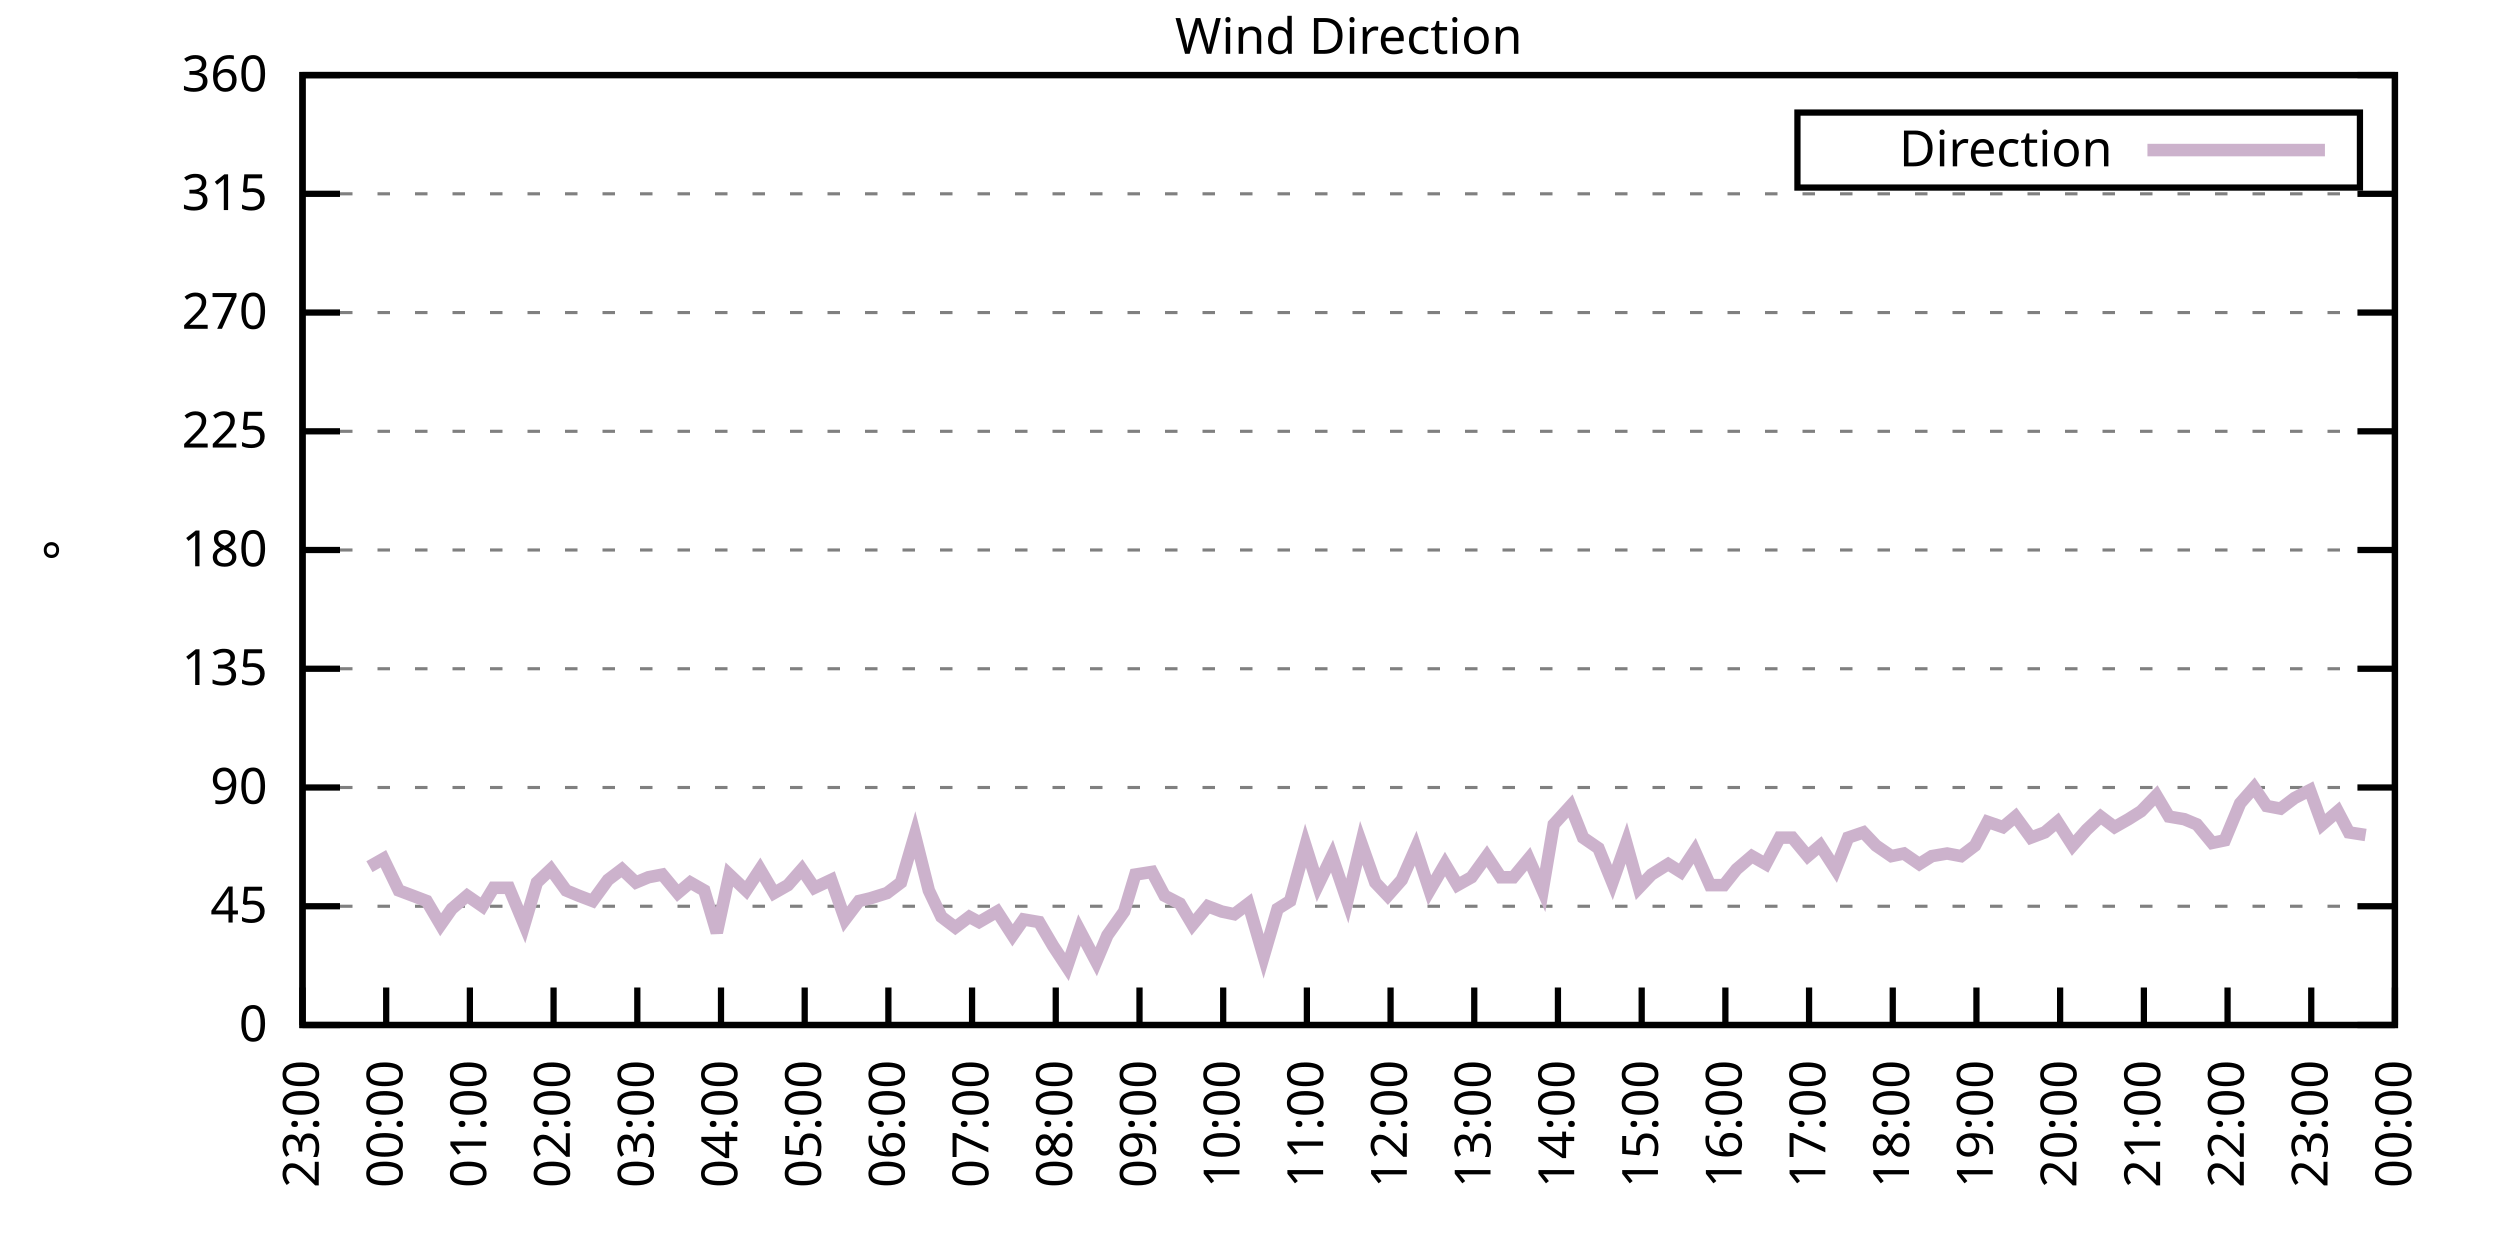
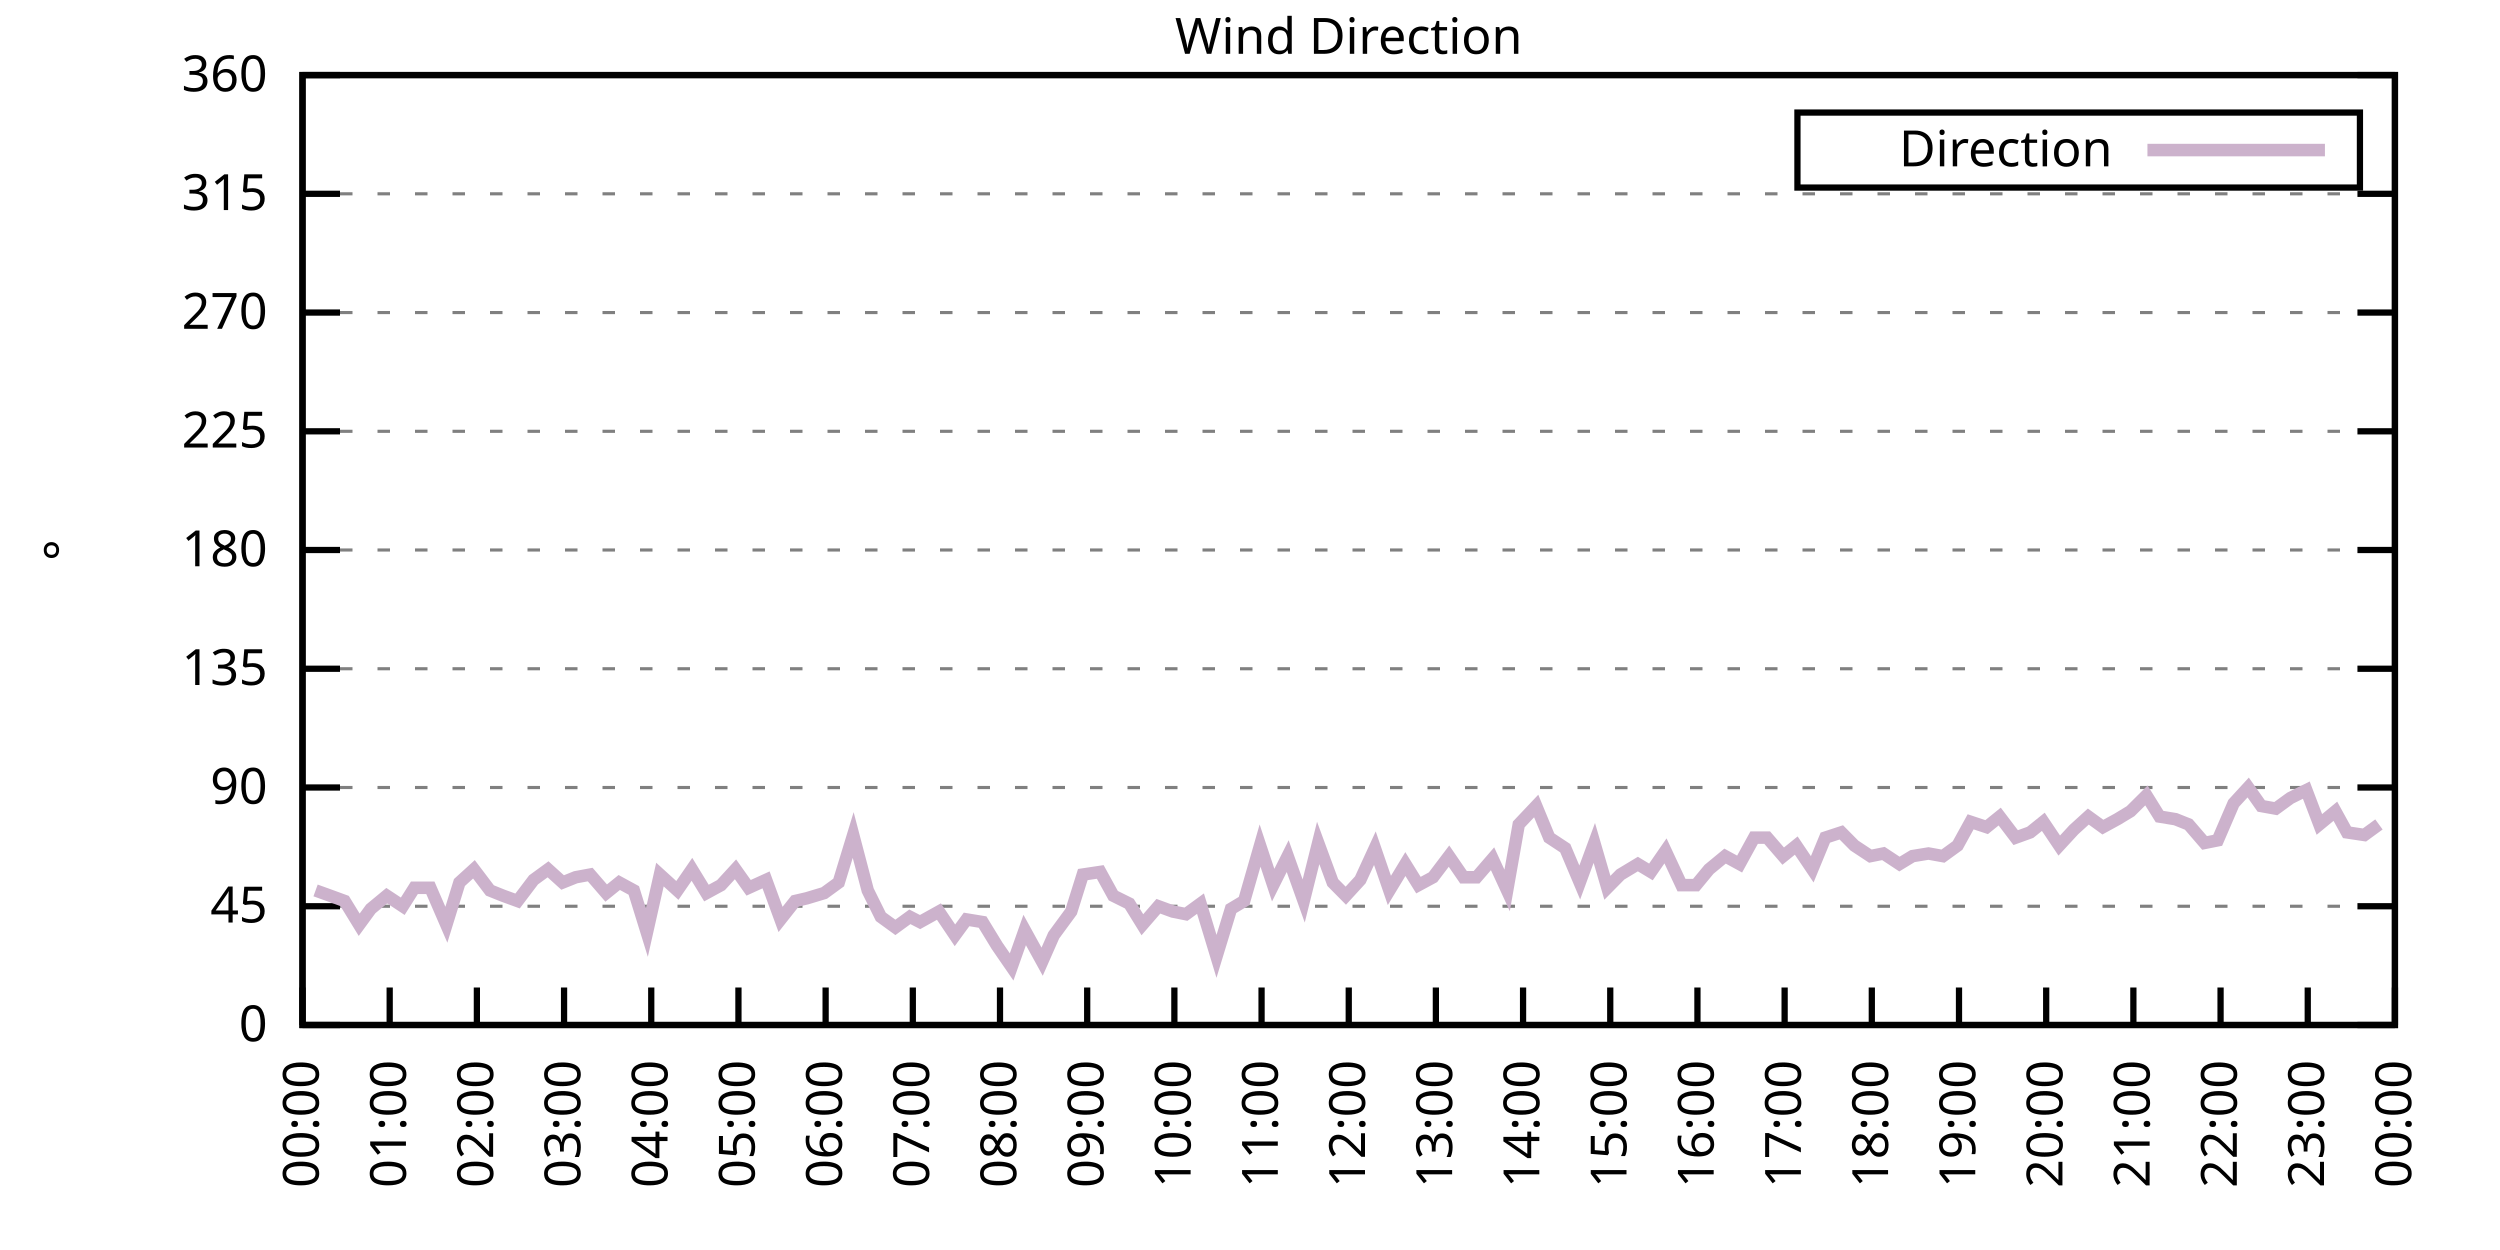
<svg xmlns="http://www.w3.org/2000/svg" xmlns:xlink="http://www.w3.org/1999/xlink" width="400" height="200" viewBox="0 0 400 200">
  <g id="gnuplot_canvas">
    <rect x="0" y="0" width="400" height="200" fill="none" />
    <defs>
      <circle id="gpDot" r="0.5" stroke-width="0.5" stroke="currentColor" />
      <path id="gpPt0" stroke-width="0.333" stroke="currentColor" d="M-1,0 h2 M0,-1 v2" />
      <path id="gpPt1" stroke-width="0.333" stroke="currentColor" d="M-1,-1 L1,1 M1,-1 L-1,1" />
      <path id="gpPt2" stroke-width="0.333" stroke="currentColor" d="M-1,0 L1,0 M0,-1 L0,1 M-1,-1 L1,1 M-1,1 L1,-1" />
      <rect id="gpPt3" stroke-width="0.333" stroke="currentColor" x="-1" y="-1" width="2" height="2" />
      <rect id="gpPt4" stroke-width="0.333" stroke="currentColor" fill="currentColor" x="-1" y="-1" width="2" height="2" />
      <circle id="gpPt5" stroke-width="0.333" stroke="currentColor" cx="0" cy="0" r="1" />
      <use xlink:href="#gpPt5" id="gpPt6" fill="currentColor" stroke="none" />
      <path id="gpPt7" stroke-width="0.333" stroke="currentColor" d="M0,-1.33 L-1.33,0.67 L1.33,0.67 z" />
      <use xlink:href="#gpPt7" id="gpPt8" fill="currentColor" stroke="none" />
      <use xlink:href="#gpPt7" id="gpPt9" stroke="currentColor" transform="rotate(180)" />
      <use xlink:href="#gpPt9" id="gpPt10" fill="currentColor" stroke="none" />
      <use xlink:href="#gpPt3" id="gpPt11" stroke="currentColor" transform="rotate(45)" />
      <use xlink:href="#gpPt11" id="gpPt12" fill="currentColor" stroke="none" />
      <path id="gpPt13" stroke-width="0.333" stroke="currentColor" d="M0,1.330 L1.265,0.411 L0.782,-1.067 L-0.782,-1.076 L-1.265,0.411 z" />
      <use xlink:href="#gpPt13" id="gpPt14" fill="currentColor" stroke="none" />
      <filter id="textbox" filterUnits="objectBoundingBox" x="0" y="0" height="1" width="1">
        <feFlood flood-color="white" flood-opacity="1" result="bgnd" />
        <feComposite in="SourceGraphic" in2="bgnd" operator="atop" />
      </filter>
      <filter id="greybox" filterUnits="objectBoundingBox" x="0" y="0" height="1" width="1">
        <feFlood flood-color="lightgrey" flood-opacity="1" result="grey" />
        <feComposite in="SourceGraphic" in2="grey" operator="atop" />
      </filter>
    </defs>
    <g fill="none" color="white" stroke="currentColor" stroke-width="1.00" stroke-linecap="butt" stroke-linejoin="miter">
</g>
    <g fill="none" color="black" stroke="currentColor" stroke-width="1.00" stroke-linecap="butt" stroke-linejoin="miter">
      <g stroke="none" shape-rendering="crispEdges">
        <polygon fill="rgb(255, 255, 255)" points="48.40,164.00 383.18,164.00 383.18,12.02 48.40,12.02 " />
      </g>
    </g>
    <g fill="none" color="black" stroke="currentColor" stroke-width="1.00" stroke-linecap="butt" stroke-linejoin="miter">
</g>
    <g fill="none" color="black" stroke="black" stroke-width="0.50" stroke-linecap="butt" stroke-linejoin="miter">
</g>
    <g fill="none" color="gray" stroke="currentColor" stroke-width="0.50" stroke-linecap="butt" stroke-linejoin="miter">
      <path stroke="gray" stroke-dasharray="2,4" class="gridline" d="M48.40,164.00 L383.19,164.00  " />
    </g>
    <g fill="none" color="gray" stroke="gray" stroke-width="1.00" stroke-linecap="butt" stroke-linejoin="miter">
</g>
    <g fill="none" color="black" stroke="currentColor" stroke-width="1.00" stroke-linecap="butt" stroke-linejoin="miter">
      <path stroke="black" d="M48.40,164.00 L54.40,164.00 M383.19,164.00 L377.19,164.00  " />
      <g transform="translate(42.80,166.60)" stroke="none" fill="black" font-family="Sans" font-size="8.00" text-anchor="end">
        <text>
          <tspan font-family="Sans"> 0</tspan>
        </text>
      </g>
    </g>
    <g fill="none" color="black" stroke="currentColor" stroke-width="1.00" stroke-linecap="butt" stroke-linejoin="miter">
</g>
    <g fill="none" color="black" stroke="black" stroke-width="0.50" stroke-linecap="butt" stroke-linejoin="miter">
</g>
    <g fill="none" color="gray" stroke="currentColor" stroke-width="0.50" stroke-linecap="butt" stroke-linejoin="miter">
      <path stroke="gray" stroke-dasharray="2,4" class="gridline" d="M48.40,145.00 L383.19,145.00  " />
    </g>
    <g fill="none" color="gray" stroke="gray" stroke-width="1.00" stroke-linecap="butt" stroke-linejoin="miter">
</g>
    <g fill="none" color="black" stroke="currentColor" stroke-width="1.00" stroke-linecap="butt" stroke-linejoin="miter">
      <path stroke="black" d="M48.40,145.00 L54.40,145.00 M383.19,145.00 L377.19,145.00  " />
      <g transform="translate(42.80,147.60)" stroke="none" fill="black" font-family="Sans" font-size="8.00" text-anchor="end">
        <text>
          <tspan font-family="Sans"> 45</tspan>
        </text>
      </g>
    </g>
    <g fill="none" color="black" stroke="currentColor" stroke-width="1.00" stroke-linecap="butt" stroke-linejoin="miter">
</g>
    <g fill="none" color="black" stroke="black" stroke-width="0.50" stroke-linecap="butt" stroke-linejoin="miter">
</g>
    <g fill="none" color="gray" stroke="currentColor" stroke-width="0.50" stroke-linecap="butt" stroke-linejoin="miter">
      <path stroke="gray" stroke-dasharray="2,4" class="gridline" d="M48.40,126.00 L383.19,126.00  " />
    </g>
    <g fill="none" color="gray" stroke="gray" stroke-width="1.00" stroke-linecap="butt" stroke-linejoin="miter">
</g>
    <g fill="none" color="black" stroke="currentColor" stroke-width="1.00" stroke-linecap="butt" stroke-linejoin="miter">
      <path stroke="black" d="M48.40,126.00 L54.40,126.00 M383.19,126.00 L377.19,126.00  " />
      <g transform="translate(42.80,128.60)" stroke="none" fill="black" font-family="Sans" font-size="8.00" text-anchor="end">
        <text>
          <tspan font-family="Sans"> 90</tspan>
        </text>
      </g>
    </g>
    <g fill="none" color="black" stroke="currentColor" stroke-width="1.00" stroke-linecap="butt" stroke-linejoin="miter">
</g>
    <g fill="none" color="black" stroke="black" stroke-width="0.50" stroke-linecap="butt" stroke-linejoin="miter">
</g>
    <g fill="none" color="gray" stroke="currentColor" stroke-width="0.50" stroke-linecap="butt" stroke-linejoin="miter">
      <path stroke="gray" stroke-dasharray="2,4" class="gridline" d="M48.40,107.00 L383.19,107.00  " />
    </g>
    <g fill="none" color="gray" stroke="gray" stroke-width="1.00" stroke-linecap="butt" stroke-linejoin="miter">
</g>
    <g fill="none" color="black" stroke="currentColor" stroke-width="1.00" stroke-linecap="butt" stroke-linejoin="miter">
      <path stroke="black" d="M48.40,107.00 L54.40,107.00 M383.19,107.00 L377.19,107.00  " />
      <g transform="translate(42.80,109.60)" stroke="none" fill="black" font-family="Sans" font-size="8.00" text-anchor="end">
        <text>
          <tspan font-family="Sans"> 135</tspan>
        </text>
      </g>
    </g>
    <g fill="none" color="black" stroke="currentColor" stroke-width="1.00" stroke-linecap="butt" stroke-linejoin="miter">
</g>
    <g fill="none" color="black" stroke="black" stroke-width="0.50" stroke-linecap="butt" stroke-linejoin="miter">
</g>
    <g fill="none" color="gray" stroke="currentColor" stroke-width="0.50" stroke-linecap="butt" stroke-linejoin="miter">
      <path stroke="gray" stroke-dasharray="2,4" class="gridline" d="M48.40,88.00 L383.19,88.00  " />
    </g>
    <g fill="none" color="gray" stroke="gray" stroke-width="1.00" stroke-linecap="butt" stroke-linejoin="miter">
</g>
    <g fill="none" color="black" stroke="currentColor" stroke-width="1.00" stroke-linecap="butt" stroke-linejoin="miter">
      <path stroke="black" d="M48.40,88.00 L54.40,88.00 M383.19,88.00 L377.19,88.00  " />
      <g transform="translate(42.80,90.60)" stroke="none" fill="black" font-family="Sans" font-size="8.00" text-anchor="end">
        <text>
          <tspan font-family="Sans"> 180</tspan>
        </text>
      </g>
    </g>
    <g fill="none" color="black" stroke="currentColor" stroke-width="1.00" stroke-linecap="butt" stroke-linejoin="miter">
</g>
    <g fill="none" color="black" stroke="black" stroke-width="0.50" stroke-linecap="butt" stroke-linejoin="miter">
</g>
    <g fill="none" color="gray" stroke="currentColor" stroke-width="0.50" stroke-linecap="butt" stroke-linejoin="miter">
      <path stroke="gray" stroke-dasharray="2,4" class="gridline" d="M48.40,69.01 L383.19,69.01  " />
    </g>
    <g fill="none" color="gray" stroke="gray" stroke-width="1.00" stroke-linecap="butt" stroke-linejoin="miter">
</g>
    <g fill="none" color="black" stroke="currentColor" stroke-width="1.00" stroke-linecap="butt" stroke-linejoin="miter">
      <path stroke="black" d="M48.40,69.01 L54.40,69.01 M383.19,69.01 L377.19,69.01  " />
      <g transform="translate(42.80,71.61)" stroke="none" fill="black" font-family="Sans" font-size="8.00" text-anchor="end">
        <text>
          <tspan font-family="Sans"> 225</tspan>
        </text>
      </g>
    </g>
    <g fill="none" color="black" stroke="currentColor" stroke-width="1.00" stroke-linecap="butt" stroke-linejoin="miter">
</g>
    <g fill="none" color="black" stroke="black" stroke-width="0.50" stroke-linecap="butt" stroke-linejoin="miter">
</g>
    <g fill="none" color="gray" stroke="currentColor" stroke-width="0.50" stroke-linecap="butt" stroke-linejoin="miter">
      <path stroke="gray" stroke-dasharray="2,4" class="gridline" d="M48.40,50.01 L383.19,50.01  " />
    </g>
    <g fill="none" color="gray" stroke="gray" stroke-width="1.00" stroke-linecap="butt" stroke-linejoin="miter">
</g>
    <g fill="none" color="black" stroke="currentColor" stroke-width="1.00" stroke-linecap="butt" stroke-linejoin="miter">
      <path stroke="black" d="M48.40,50.01 L54.40,50.01 M383.19,50.01 L377.19,50.01  " />
      <g transform="translate(42.80,52.61)" stroke="none" fill="black" font-family="Sans" font-size="8.00" text-anchor="end">
        <text>
          <tspan font-family="Sans"> 270</tspan>
        </text>
      </g>
    </g>
    <g fill="none" color="black" stroke="currentColor" stroke-width="1.00" stroke-linecap="butt" stroke-linejoin="miter">
</g>
    <g fill="none" color="black" stroke="black" stroke-width="0.50" stroke-linecap="butt" stroke-linejoin="miter">
</g>
    <g fill="none" color="gray" stroke="currentColor" stroke-width="0.50" stroke-linecap="butt" stroke-linejoin="miter">
      <path stroke="gray" stroke-dasharray="2,4" class="gridline" d="M48.40,31.01 L383.19,31.01  " />
    </g>
    <g fill="none" color="gray" stroke="gray" stroke-width="1.00" stroke-linecap="butt" stroke-linejoin="miter">
</g>
    <g fill="none" color="black" stroke="currentColor" stroke-width="1.00" stroke-linecap="butt" stroke-linejoin="miter">
      <path stroke="black" d="M48.40,31.01 L54.40,31.01 M383.19,31.01 L377.19,31.01  " />
      <g transform="translate(42.80,33.61)" stroke="none" fill="black" font-family="Sans" font-size="8.00" text-anchor="end">
        <text>
          <tspan font-family="Sans"> 315</tspan>
        </text>
      </g>
    </g>
    <g fill="none" color="black" stroke="currentColor" stroke-width="1.00" stroke-linecap="butt" stroke-linejoin="miter">
</g>
    <g fill="none" color="black" stroke="black" stroke-width="0.50" stroke-linecap="butt" stroke-linejoin="miter">
</g>
    <g fill="none" color="gray" stroke="currentColor" stroke-width="0.50" stroke-linecap="butt" stroke-linejoin="miter">
      <path stroke="gray" stroke-dasharray="2,4" class="gridline" d="M48.40,12.01 L383.19,12.01  " />
    </g>
    <g fill="none" color="gray" stroke="gray" stroke-width="1.00" stroke-linecap="butt" stroke-linejoin="miter">
</g>
    <g fill="none" color="black" stroke="currentColor" stroke-width="1.00" stroke-linecap="butt" stroke-linejoin="miter">
      <path stroke="black" d="M48.40,12.01 L54.40,12.01 M383.19,12.01 L377.19,12.01  " />
      <g transform="translate(42.80,14.61)" stroke="none" fill="black" font-family="Sans" font-size="8.00" text-anchor="end">
        <text>
          <tspan font-family="Sans"> 360</tspan>
        </text>
      </g>
    </g>
    <g fill="none" color="black" stroke="currentColor" stroke-width="1.00" stroke-linecap="butt" stroke-linejoin="miter">
      <path stroke="black" d="M48.40,164.00 L48.40,158.00  " />
      <g transform="translate(51.00,169.60) rotate(270.00)" stroke="none" fill="black" font-family="Sans" font-size="8.00" text-anchor="end">
        <text>
-           <tspan font-family="Sans">23:00</tspan>
-         </text>
-       </g>
-     </g>
-     <g fill="none" color="black" stroke="currentColor" stroke-width="1.00" stroke-linecap="butt" stroke-linejoin="miter">
-       <path stroke="black" d="M61.79,164.00 L61.79,158.00  " />
-       <g transform="translate(64.39,169.60) rotate(270.00)" stroke="none" fill="black" font-family="Sans" font-size="8.00" text-anchor="end">
-         <text>
          <tspan font-family="Sans">00:00</tspan>
        </text>
      </g>
    </g>
    <g fill="none" color="black" stroke="currentColor" stroke-width="1.00" stroke-linecap="butt" stroke-linejoin="miter">
-       <path stroke="black" d="M75.18,164.00 L75.18,158.00  " />
-       <g transform="translate(77.78,169.60) rotate(270.00)" stroke="none" fill="black" font-family="Sans" font-size="8.00" text-anchor="end">
+       <path stroke="black" d="M62.35,164.00 L62.35,158.00  " />
+       <g transform="translate(64.95,169.60) rotate(270.00)" stroke="none" fill="black" font-family="Sans" font-size="8.00" text-anchor="end">
        <text>
          <tspan font-family="Sans">01:00</tspan>
        </text>
      </g>
    </g>
    <g fill="none" color="black" stroke="currentColor" stroke-width="1.00" stroke-linecap="butt" stroke-linejoin="miter">
-       <path stroke="black" d="M88.57,164.00 L88.57,158.00  " />
-       <g transform="translate(91.17,169.60) rotate(270.00)" stroke="none" fill="black" font-family="Sans" font-size="8.00" text-anchor="end">
+       <path stroke="black" d="M76.30,164.00 L76.30,158.00  " />
+       <g transform="translate(78.90,169.60) rotate(270.00)" stroke="none" fill="black" font-family="Sans" font-size="8.00" text-anchor="end">
        <text>
          <tspan font-family="Sans">02:00</tspan>
        </text>
      </g>
    </g>
    <g fill="none" color="black" stroke="currentColor" stroke-width="1.00" stroke-linecap="butt" stroke-linejoin="miter">
-       <path stroke="black" d="M101.97,164.00 L101.97,158.00  " />
-       <g transform="translate(104.57,169.60) rotate(270.00)" stroke="none" fill="black" font-family="Sans" font-size="8.00" text-anchor="end">
+       <path stroke="black" d="M90.25,164.00 L90.25,158.00  " />
+       <g transform="translate(92.85,169.60) rotate(270.00)" stroke="none" fill="black" font-family="Sans" font-size="8.00" text-anchor="end">
        <text>
          <tspan font-family="Sans">03:00</tspan>
        </text>
      </g>
    </g>
    <g fill="none" color="black" stroke="currentColor" stroke-width="1.00" stroke-linecap="butt" stroke-linejoin="miter">
-       <path stroke="black" d="M115.36,164.00 L115.36,158.00  " />
-       <g transform="translate(117.96,169.60) rotate(270.00)" stroke="none" fill="black" font-family="Sans" font-size="8.00" text-anchor="end">
+       <path stroke="black" d="M104.20,164.00 L104.20,158.00  " />
+       <g transform="translate(106.80,169.60) rotate(270.00)" stroke="none" fill="black" font-family="Sans" font-size="8.00" text-anchor="end">
        <text>
          <tspan font-family="Sans">04:00</tspan>
        </text>
      </g>
    </g>
    <g fill="none" color="black" stroke="currentColor" stroke-width="1.00" stroke-linecap="butt" stroke-linejoin="miter">
-       <path stroke="black" d="M128.75,164.00 L128.75,158.00  " />
-       <g transform="translate(131.35,169.60) rotate(270.00)" stroke="none" fill="black" font-family="Sans" font-size="8.00" text-anchor="end">
+       <path stroke="black" d="M118.15,164.00 L118.15,158.00  " />
+       <g transform="translate(120.75,169.60) rotate(270.00)" stroke="none" fill="black" font-family="Sans" font-size="8.00" text-anchor="end">
        <text>
          <tspan font-family="Sans">05:00</tspan>
        </text>
      </g>
    </g>
    <g fill="none" color="black" stroke="currentColor" stroke-width="1.00" stroke-linecap="butt" stroke-linejoin="miter">
-       <path stroke="black" d="M142.14,164.00 L142.14,158.00  " />
-       <g transform="translate(144.74,169.60) rotate(270.00)" stroke="none" fill="black" font-family="Sans" font-size="8.00" text-anchor="end">
+       <path stroke="black" d="M132.10,164.00 L132.10,158.00  " />
+       <g transform="translate(134.70,169.60) rotate(270.00)" stroke="none" fill="black" font-family="Sans" font-size="8.00" text-anchor="end">
        <text>
          <tspan font-family="Sans">06:00</tspan>
        </text>
      </g>
    </g>
    <g fill="none" color="black" stroke="currentColor" stroke-width="1.00" stroke-linecap="butt" stroke-linejoin="miter">
-       <path stroke="black" d="M155.53,164.00 L155.53,158.00  " />
-       <g transform="translate(158.13,169.60) rotate(270.00)" stroke="none" fill="black" font-family="Sans" font-size="8.00" text-anchor="end">
+       <path stroke="black" d="M146.05,164.00 L146.05,158.00  " />
+       <g transform="translate(148.65,169.60) rotate(270.00)" stroke="none" fill="black" font-family="Sans" font-size="8.00" text-anchor="end">
        <text>
          <tspan font-family="Sans">07:00</tspan>
        </text>
      </g>
    </g>
    <g fill="none" color="black" stroke="currentColor" stroke-width="1.00" stroke-linecap="butt" stroke-linejoin="miter">
-       <path stroke="black" d="M168.92,164.00 L168.92,158.00  " />
-       <g transform="translate(171.52,169.60) rotate(270.00)" stroke="none" fill="black" font-family="Sans" font-size="8.00" text-anchor="end">
+       <path stroke="black" d="M160.00,164.00 L160.00,158.00  " />
+       <g transform="translate(162.60,169.60) rotate(270.00)" stroke="none" fill="black" font-family="Sans" font-size="8.00" text-anchor="end">
        <text>
          <tspan font-family="Sans">08:00</tspan>
        </text>
      </g>
    </g>
    <g fill="none" color="black" stroke="currentColor" stroke-width="1.00" stroke-linecap="butt" stroke-linejoin="miter">
-       <path stroke="black" d="M182.32,164.00 L182.32,158.00  " />
-       <g transform="translate(184.92,169.60) rotate(270.00)" stroke="none" fill="black" font-family="Sans" font-size="8.00" text-anchor="end">
+       <path stroke="black" d="M173.95,164.00 L173.95,158.00  " />
+       <g transform="translate(176.55,169.60) rotate(270.00)" stroke="none" fill="black" font-family="Sans" font-size="8.00" text-anchor="end">
        <text>
          <tspan font-family="Sans">09:00</tspan>
        </text>
      </g>
    </g>
    <g fill="none" color="black" stroke="currentColor" stroke-width="1.00" stroke-linecap="butt" stroke-linejoin="miter">
-       <path stroke="black" d="M195.71,164.00 L195.71,158.00  " />
-       <g transform="translate(198.31,169.60) rotate(270.00)" stroke="none" fill="black" font-family="Sans" font-size="8.00" text-anchor="end">
+       <path stroke="black" d="M187.90,164.00 L187.90,158.00  " />
+       <g transform="translate(190.50,169.60) rotate(270.00)" stroke="none" fill="black" font-family="Sans" font-size="8.00" text-anchor="end">
        <text>
          <tspan font-family="Sans">10:00</tspan>
        </text>
      </g>
    </g>
    <g fill="none" color="black" stroke="currentColor" stroke-width="1.00" stroke-linecap="butt" stroke-linejoin="miter">
-       <path stroke="black" d="M209.10,164.00 L209.10,158.00  " />
-       <g transform="translate(211.70,169.60) rotate(270.00)" stroke="none" fill="black" font-family="Sans" font-size="8.00" text-anchor="end">
+       <path stroke="black" d="M201.85,164.00 L201.85,158.00  " />
+       <g transform="translate(204.45,169.60) rotate(270.00)" stroke="none" fill="black" font-family="Sans" font-size="8.00" text-anchor="end">
        <text>
          <tspan font-family="Sans">11:00</tspan>
        </text>
      </g>
    </g>
    <g fill="none" color="black" stroke="currentColor" stroke-width="1.00" stroke-linecap="butt" stroke-linejoin="miter">
-       <path stroke="black" d="M222.49,164.00 L222.49,158.00  " />
-       <g transform="translate(225.09,169.60) rotate(270.00)" stroke="none" fill="black" font-family="Sans" font-size="8.00" text-anchor="end">
+       <path stroke="black" d="M215.80,164.00 L215.80,158.00  " />
+       <g transform="translate(218.40,169.60) rotate(270.00)" stroke="none" fill="black" font-family="Sans" font-size="8.00" text-anchor="end">
        <text>
          <tspan font-family="Sans">12:00</tspan>
        </text>
      </g>
    </g>
    <g fill="none" color="black" stroke="currentColor" stroke-width="1.00" stroke-linecap="butt" stroke-linejoin="miter">
-       <path stroke="black" d="M235.88,164.00 L235.88,158.00  " />
-       <g transform="translate(238.48,169.60) rotate(270.00)" stroke="none" fill="black" font-family="Sans" font-size="8.00" text-anchor="end">
+       <path stroke="black" d="M229.74,164.00 L229.74,158.00  " />
+       <g transform="translate(232.34,169.60) rotate(270.00)" stroke="none" fill="black" font-family="Sans" font-size="8.00" text-anchor="end">
        <text>
          <tspan font-family="Sans">13:00</tspan>
        </text>
      </g>
    </g>
    <g fill="none" color="black" stroke="currentColor" stroke-width="1.00" stroke-linecap="butt" stroke-linejoin="miter">
-       <path stroke="black" d="M249.27,164.00 L249.27,158.00  " />
-       <g transform="translate(251.87,169.60) rotate(270.00)" stroke="none" fill="black" font-family="Sans" font-size="8.00" text-anchor="end">
+       <path stroke="black" d="M243.69,164.00 L243.69,158.00  " />
+       <g transform="translate(246.29,169.60) rotate(270.00)" stroke="none" fill="black" font-family="Sans" font-size="8.00" text-anchor="end">
        <text>
          <tspan font-family="Sans">14:00</tspan>
        </text>
      </g>
    </g>
    <g fill="none" color="black" stroke="currentColor" stroke-width="1.00" stroke-linecap="butt" stroke-linejoin="miter">
-       <path stroke="black" d="M262.67,164.00 L262.67,158.00  " />
-       <g transform="translate(265.27,169.60) rotate(270.00)" stroke="none" fill="black" font-family="Sans" font-size="8.00" text-anchor="end">
+       <path stroke="black" d="M257.64,164.00 L257.64,158.00  " />
+       <g transform="translate(260.24,169.60) rotate(270.00)" stroke="none" fill="black" font-family="Sans" font-size="8.00" text-anchor="end">
        <text>
          <tspan font-family="Sans">15:00</tspan>
        </text>
      </g>
    </g>
    <g fill="none" color="black" stroke="currentColor" stroke-width="1.00" stroke-linecap="butt" stroke-linejoin="miter">
-       <path stroke="black" d="M276.06,164.00 L276.06,158.00  " />
-       <g transform="translate(278.66,169.60) rotate(270.00)" stroke="none" fill="black" font-family="Sans" font-size="8.00" text-anchor="end">
+       <path stroke="black" d="M271.59,164.00 L271.59,158.00  " />
+       <g transform="translate(274.19,169.60) rotate(270.00)" stroke="none" fill="black" font-family="Sans" font-size="8.00" text-anchor="end">
        <text>
          <tspan font-family="Sans">16:00</tspan>
        </text>
      </g>
    </g>
    <g fill="none" color="black" stroke="currentColor" stroke-width="1.00" stroke-linecap="butt" stroke-linejoin="miter">
-       <path stroke="black" d="M289.45,164.00 L289.45,158.00  " />
-       <g transform="translate(292.05,169.60) rotate(270.00)" stroke="none" fill="black" font-family="Sans" font-size="8.00" text-anchor="end">
+       <path stroke="black" d="M285.54,164.00 L285.54,158.00  " />
+       <g transform="translate(288.14,169.60) rotate(270.00)" stroke="none" fill="black" font-family="Sans" font-size="8.00" text-anchor="end">
        <text>
          <tspan font-family="Sans">17:00</tspan>
        </text>
      </g>
    </g>
    <g fill="none" color="black" stroke="currentColor" stroke-width="1.00" stroke-linecap="butt" stroke-linejoin="miter">
-       <path stroke="black" d="M302.84,164.00 L302.84,158.00  " />
-       <g transform="translate(305.44,169.60) rotate(270.00)" stroke="none" fill="black" font-family="Sans" font-size="8.00" text-anchor="end">
+       <path stroke="black" d="M299.49,164.00 L299.49,158.00  " />
+       <g transform="translate(302.09,169.60) rotate(270.00)" stroke="none" fill="black" font-family="Sans" font-size="8.00" text-anchor="end">
        <text>
          <tspan font-family="Sans">18:00</tspan>
        </text>
      </g>
    </g>
    <g fill="none" color="black" stroke="currentColor" stroke-width="1.00" stroke-linecap="butt" stroke-linejoin="miter">
-       <path stroke="black" d="M316.23,164.00 L316.23,158.00  " />
-       <g transform="translate(318.83,169.60) rotate(270.00)" stroke="none" fill="black" font-family="Sans" font-size="8.00" text-anchor="end">
+       <path stroke="black" d="M313.44,164.00 L313.44,158.00  " />
+       <g transform="translate(316.04,169.60) rotate(270.00)" stroke="none" fill="black" font-family="Sans" font-size="8.00" text-anchor="end">
        <text>
          <tspan font-family="Sans">19:00</tspan>
        </text>
      </g>
    </g>
    <g fill="none" color="black" stroke="currentColor" stroke-width="1.00" stroke-linecap="butt" stroke-linejoin="miter">
-       <path stroke="black" d="M329.62,164.00 L329.62,158.00  " />
-       <g transform="translate(332.22,169.60) rotate(270.00)" stroke="none" fill="black" font-family="Sans" font-size="8.00" text-anchor="end">
+       <path stroke="black" d="M327.39,164.00 L327.39,158.00  " />
+       <g transform="translate(329.99,169.60) rotate(270.00)" stroke="none" fill="black" font-family="Sans" font-size="8.00" text-anchor="end">
        <text>
          <tspan font-family="Sans">20:00</tspan>
        </text>
      </g>
    </g>
    <g fill="none" color="black" stroke="currentColor" stroke-width="1.00" stroke-linecap="butt" stroke-linejoin="miter">
-       <path stroke="black" d="M343.02,164.00 L343.02,158.00  " />
-       <g transform="translate(345.62,169.60) rotate(270.00)" stroke="none" fill="black" font-family="Sans" font-size="8.00" text-anchor="end">
+       <path stroke="black" d="M341.34,164.00 L341.34,158.00  " />
+       <g transform="translate(343.94,169.60) rotate(270.00)" stroke="none" fill="black" font-family="Sans" font-size="8.00" text-anchor="end">
        <text>
          <tspan font-family="Sans">21:00</tspan>
        </text>
      </g>
    </g>
    <g fill="none" color="black" stroke="currentColor" stroke-width="1.00" stroke-linecap="butt" stroke-linejoin="miter">
-       <path stroke="black" d="M356.41,164.00 L356.41,158.00  " />
-       <g transform="translate(359.01,169.60) rotate(270.00)" stroke="none" fill="black" font-family="Sans" font-size="8.00" text-anchor="end">
+       <path stroke="black" d="M355.29,164.00 L355.29,158.00  " />
+       <g transform="translate(357.89,169.60) rotate(270.00)" stroke="none" fill="black" font-family="Sans" font-size="8.00" text-anchor="end">
        <text>
          <tspan font-family="Sans">22:00</tspan>
        </text>
      </g>
    </g>
    <g fill="none" color="black" stroke="currentColor" stroke-width="1.00" stroke-linecap="butt" stroke-linejoin="miter">
-       <path stroke="black" d="M369.80,164.00 L369.80,158.00  " />
-       <g transform="translate(372.40,169.60) rotate(270.00)" stroke="none" fill="black" font-family="Sans" font-size="8.00" text-anchor="end">
+       <path stroke="black" d="M369.24,164.00 L369.24,158.00  " />
+       <g transform="translate(371.84,169.60) rotate(270.00)" stroke="none" fill="black" font-family="Sans" font-size="8.00" text-anchor="end">
        <text>
          <tspan font-family="Sans">23:00</tspan>
        </text>
      </g>
    </g>
    <g fill="none" color="black" stroke="currentColor" stroke-width="1.00" stroke-linecap="butt" stroke-linejoin="miter">
      <path stroke="black" d="M383.19,164.00 L383.19,158.00  " />
      <g transform="translate(385.79,169.60) rotate(270.00)" stroke="none" fill="black" font-family="Sans" font-size="8.00" text-anchor="end">
        <text>
          <tspan font-family="Sans">00:00</tspan>
        </text>
      </g>
    </g>
    <g fill="none" color="black" stroke="currentColor" stroke-width="1.00" stroke-linecap="butt" stroke-linejoin="miter">
</g>
    <g fill="none" color="black" stroke="currentColor" stroke-width="1.00" stroke-linecap="butt" stroke-linejoin="miter">
      <path stroke="black" d="M48.40,12.01 L48.40,164.00 L383.19,164.00 L383.19,12.01 L48.40,12.01 Z  " />
    </g>
    <g fill="none" color="black" stroke="currentColor" stroke-width="1.00" stroke-linecap="butt" stroke-linejoin="miter">
</g>
    <g fill="none" color="black" stroke="currentColor" stroke-width="1.00" stroke-linecap="butt" stroke-linejoin="miter">
      <path stroke="black" d="M287.59,30.01 L287.59,18.01 L377.59,18.01 L377.59,30.01 L287.59,30.01 Z  " />
    </g>
    <g id="Wind_direction_plot_1">
      <g fill="none" color="white" stroke="black" stroke-width="2.00" stroke-linecap="butt" stroke-linejoin="miter">
</g>
      <g fill="none" color="black" stroke="currentColor" stroke-width="2.00" stroke-linecap="butt" stroke-linejoin="miter">
        <g transform="translate(337.99,26.61)" stroke="none" fill="black" font-family="Sans" font-size="8.00" text-anchor="end">
          <text>
            <tspan font-family="Sans">Direction</tspan>
          </text>
        </g>
      </g>
      <g fill="none" color="black" stroke="currentColor" stroke-width="2.00" stroke-linecap="butt" stroke-linejoin="miter">
-         <path stroke="rgb(204, 178, 204)" d="M343.59,24.01 L371.99,24.01 M59.11,138.67 L61.35,137.40 L63.80,142.47 L66.03,143.31 L68.26,144.16 L70.50,147.96   L72.28,145.42 L74.74,143.31 L77.19,145.00 L78.98,142.05 L81.43,142.05 L83.89,147.96 L85.90,141.20 L88.13,139.09   L90.58,142.47 L92.59,143.31 L94.82,144.16 L97.28,140.78 L99.51,139.09 L101.74,141.20 L103.75,140.36 L105.98,139.93   L108.44,142.89 L110.45,141.20 L112.68,142.47 L114.69,149.22 L116.70,139.93 L119.38,142.47 L121.61,139.09 L123.84,142.89   L126.07,141.62 L128.30,139.09 L130.31,142.05 L132.99,140.78 L135.22,147.11 L137.45,144.16 L139.24,143.73 L141.92,142.89   L144.15,141.20 L146.38,133.60 L148.61,142.47 L150.62,146.69 L152.85,148.38 L155.09,146.69 L156.65,147.53 L159.55,145.85   L162.01,149.65 L163.79,147.11 L166.25,147.53 L168.48,151.33 L170.71,154.71 L172.72,148.80 L175.40,153.87 L177.18,149.65   L179.86,145.85 L181.65,139.93 L184.32,139.51 L186.33,143.31 L188.79,144.58 L190.80,147.96 L193.25,145.00 L195.48,145.85   L197.49,146.27 L199.73,144.58 L202.18,153.02 L204.41,145.42 L206.42,144.16 L208.88,135.29 L210.88,141.62 L213.12,136.98   L215.57,144.16 L217.80,134.87 L220.04,141.20 L222.04,143.31 L224.28,140.78 L226.51,135.71 L228.74,142.47 L231.20,138.25   L233.20,141.62 L235.44,140.36 L237.89,136.98 L240.12,140.36 L242.13,140.36 L244.59,137.40 L246.82,142.47 L248.60,131.91   L251.28,128.96 L253.29,134.02 L255.75,135.71 L257.98,141.20 L260.21,134.87 L262.22,142.05 L264.23,139.93 L266.91,138.25   L268.92,139.51 L271.15,136.14 L273.60,141.62 L275.83,141.62 L277.84,139.09 L280.30,136.98 L282.53,138.25 L284.76,134.02   L286.77,134.02 L289.23,136.98 L291.23,135.29 L293.69,139.09 L295.70,134.02 L298.15,133.18 L300.16,135.29 L302.62,136.98   L304.63,136.56 L307.08,138.25 L309.09,136.98 L311.54,136.56 L313.78,136.98 L316.01,135.29 L318.02,131.49 L320.47,132.34   L322.48,130.65 L324.94,134.02 L327.17,133.18 L329.18,131.49 L331.63,135.29 L333.86,132.76 L336.10,130.65 L338.33,132.34   L340.56,131.07 L342.57,129.80 L345.02,127.27 L347.03,130.65 L349.49,131.07 L351.50,131.91 L353.95,134.87 L355.96,134.45   L358.42,128.54 L360.65,126.00 L362.66,128.96 L364.89,129.38 L367.12,127.69 L369.58,126.42 L371.58,131.91 L374.04,129.80   L375.82,133.18 L378.50,133.60  " />
+         <path stroke="rgb(204, 178, 204)" d="M343.59,24.01 L371.99,24.01 M50.49,142.47 L52.82,143.31 L55.14,144.16 L57.47,147.96 L59.33,145.42 L61.88,143.31   L64.44,145.00 L66.30,142.05 L68.86,142.05 L71.42,147.96 L73.51,141.20 L75.83,139.09 L78.39,142.47 L80.48,143.31   L82.81,144.16 L85.37,140.78 L87.69,139.09 L90.02,141.20 L92.11,140.36 L94.43,139.93 L96.99,142.89 L99.08,141.20   L101.41,142.47 L103.50,149.22 L105.59,139.93 L108.38,142.47 L110.71,139.09 L113.03,142.89 L115.36,141.62 L117.68,139.09   L119.78,142.05 L122.57,140.78 L124.89,147.11 L127.22,144.16 L129.08,143.73 L131.87,142.89 L134.19,141.20 L136.51,133.60   L138.84,142.47 L140.93,146.69 L143.26,148.38 L145.58,146.69 L147.21,147.53 L150.23,145.85 L152.79,149.65 L154.65,147.11   L157.21,147.53 L159.53,151.33 L161.86,154.71 L163.95,148.80 L166.74,153.87 L168.60,149.65 L171.39,145.85 L173.25,139.93   L176.04,139.51 L178.13,143.31 L180.69,144.58 L182.78,147.96 L185.34,145.00 L187.66,145.85 L189.76,146.27 L192.08,144.58   L194.64,153.02 L196.96,145.42 L199.06,144.16 L201.61,135.29 L203.71,141.62 L206.03,136.98 L208.59,144.16 L210.91,134.87   L213.24,141.20 L215.33,143.31 L217.65,140.78 L219.98,135.71 L222.30,142.47 L224.86,138.25 L226.95,141.62 L229.28,140.36   L231.84,136.98 L234.16,140.36 L236.25,140.36 L238.81,137.40 L241.14,142.47 L243.00,131.91 L245.79,128.96 L247.88,134.02   L250.44,135.71 L252.76,141.20 L255.09,134.87 L257.18,142.05 L259.27,139.93 L262.06,138.25 L264.15,139.51 L266.48,136.14   L269.04,141.62 L271.36,141.62 L273.45,139.09 L276.01,136.98 L278.34,138.25 L280.66,134.02 L282.75,134.02 L285.31,136.98   L287.40,135.29 L289.96,139.09 L292.05,134.02 L294.61,133.18 L296.70,135.29 L299.26,136.98 L301.35,136.56 L303.91,138.25   L306.00,136.98 L308.56,136.56 L310.88,136.98 L313.21,135.29 L315.30,131.49 L317.86,132.34 L319.95,130.65 L322.51,134.02   L324.83,133.18 L326.93,131.49 L329.48,135.29 L331.81,132.76 L334.13,130.65 L336.46,132.34 L338.78,131.07 L340.88,129.80   L343.43,127.27 L345.53,130.65 L348.08,131.07 L350.18,131.91 L352.73,134.87 L354.83,134.45 L357.38,128.54 L359.71,126.00   L361.80,128.96 L364.13,129.38 L366.45,127.69 L369.01,126.42 L371.10,131.91 L373.66,129.80 L375.52,133.18 L378.31,133.60   L380.63,131.91  " />
      </g>
    </g>
    <g fill="none" color="black" stroke="currentColor" stroke-width="2.00" stroke-linecap="butt" stroke-linejoin="miter">
</g>
    <g fill="none" color="black" stroke="black" stroke-width="1.00" stroke-linecap="butt" stroke-linejoin="miter">
</g>
    <g fill="none" color="black" stroke="currentColor" stroke-width="1.00" stroke-linecap="butt" stroke-linejoin="miter">
      <path stroke="black" d="M48.40,12.01 L48.40,164.00 L383.19,164.00 L383.19,12.01 L48.40,12.01 Z  " />
      <g transform="translate(12.80,88.01) rotate(270.00)" stroke="none" fill="black" font-family="Sans" font-size="8.00" text-anchor="middle">
        <text>
          <tspan font-family="Sans">°</tspan>
        </text>
      </g>
    </g>
    <g fill="none" color="black" stroke="currentColor" stroke-width="1.00" stroke-linecap="butt" stroke-linejoin="miter">
</g>
    <g fill="none" color="black" stroke="currentColor" stroke-width="1.00" stroke-linecap="butt" stroke-linejoin="miter">
      <g transform="translate(215.79,8.61)" stroke="none" fill="black" font-family="Sans" font-size="8.00" text-anchor="middle">
        <text>
          <tspan font-family="Sans">Wind Direction</tspan>
        </text>
      </g>
    </g>
    <g fill="none" color="black" stroke="currentColor" stroke-width="1.00" stroke-linecap="butt" stroke-linejoin="miter">
</g>
  </g>
</svg>
